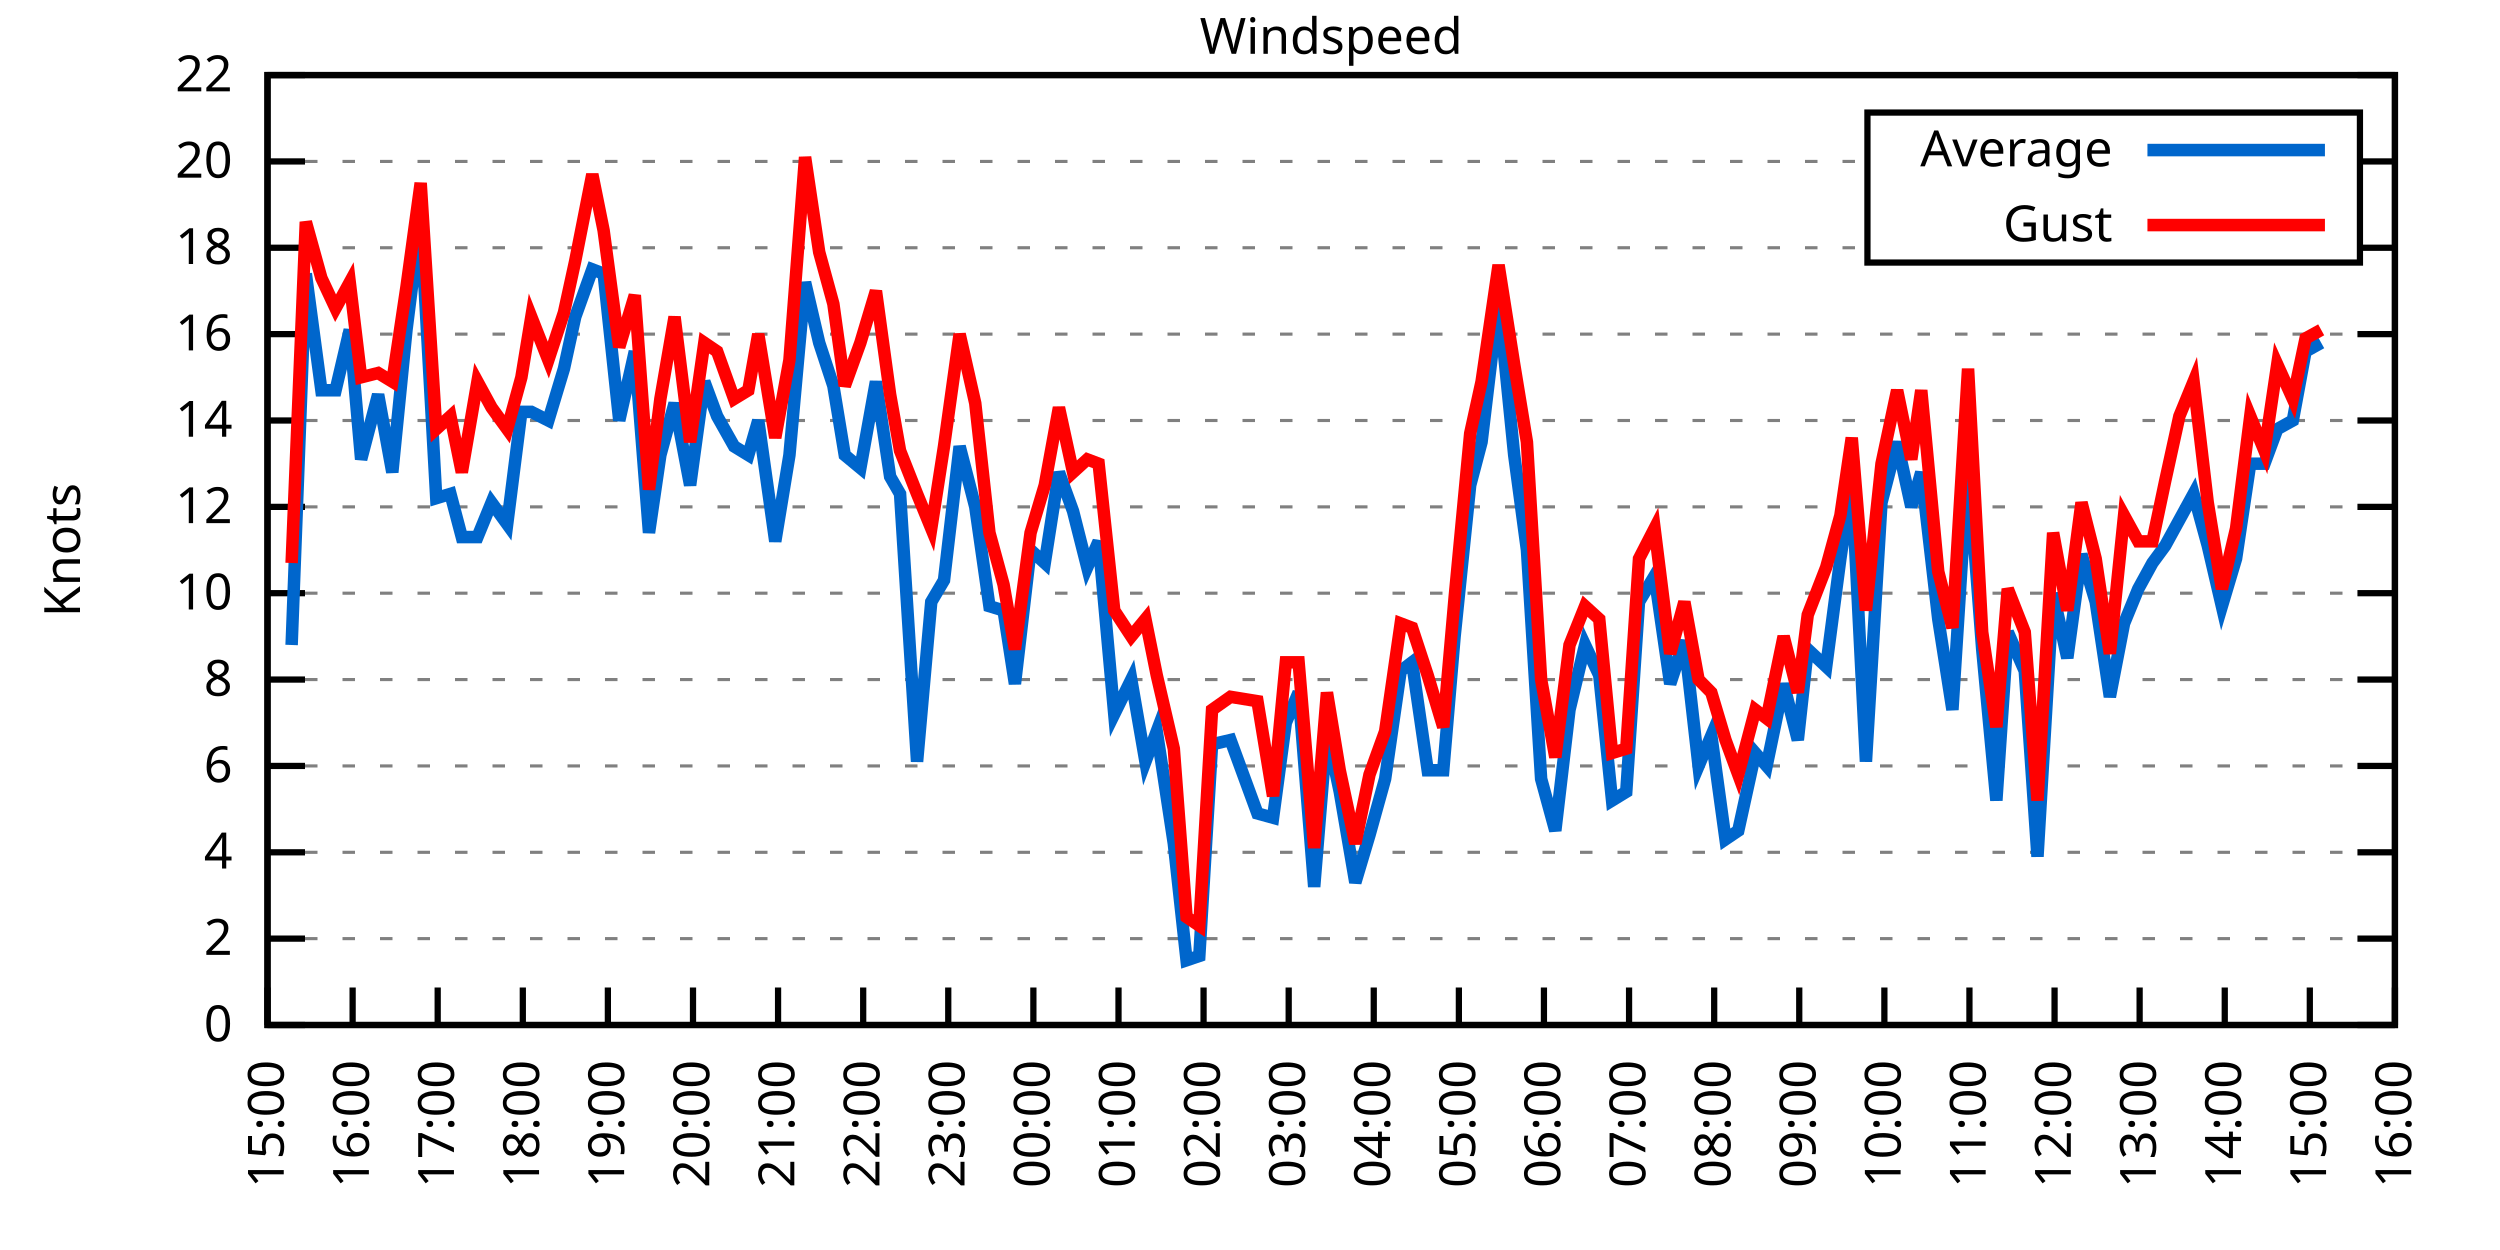
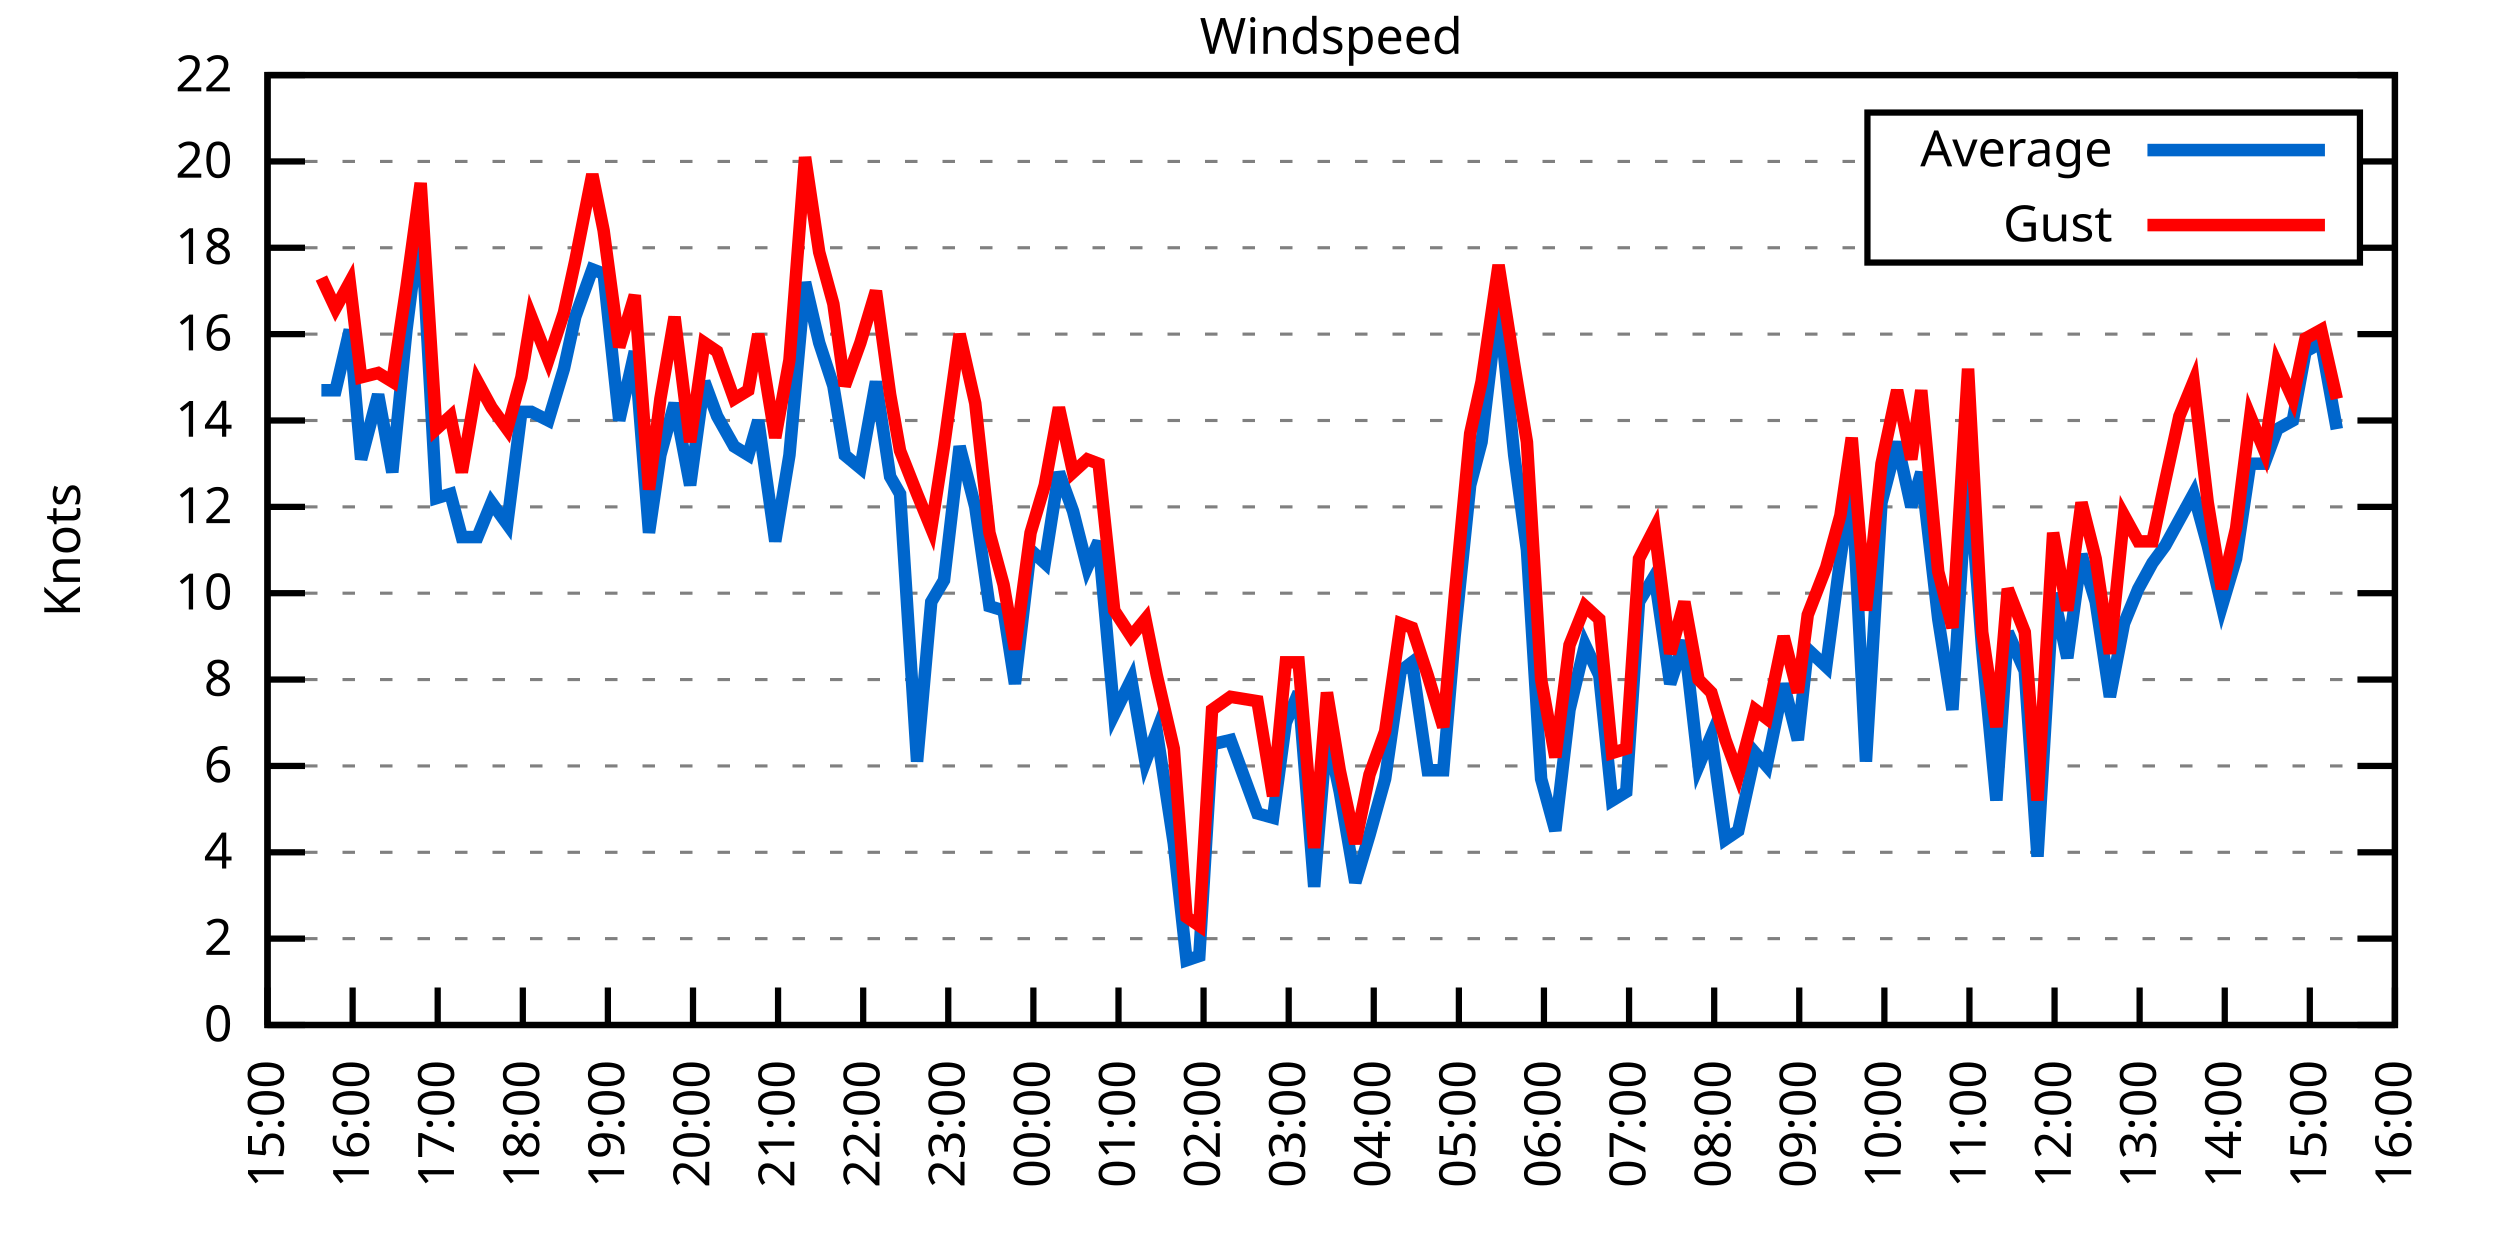
<svg xmlns="http://www.w3.org/2000/svg" xmlns:xlink="http://www.w3.org/1999/xlink" width="400" height="200" viewBox="0 0 400 200">
  <g id="gnuplot_canvas">
    <rect x="0" y="0" width="400" height="200" fill="none" />
    <defs>
      <circle id="gpDot" r="0.5" stroke-width="0.5" stroke="currentColor" />
      <path id="gpPt0" stroke-width="0.333" stroke="currentColor" d="M-1,0 h2 M0,-1 v2" />
      <path id="gpPt1" stroke-width="0.333" stroke="currentColor" d="M-1,-1 L1,1 M1,-1 L-1,1" />
      <path id="gpPt2" stroke-width="0.333" stroke="currentColor" d="M-1,0 L1,0 M0,-1 L0,1 M-1,-1 L1,1 M-1,1 L1,-1" />
      <rect id="gpPt3" stroke-width="0.333" stroke="currentColor" x="-1" y="-1" width="2" height="2" />
      <rect id="gpPt4" stroke-width="0.333" stroke="currentColor" fill="currentColor" x="-1" y="-1" width="2" height="2" />
      <circle id="gpPt5" stroke-width="0.333" stroke="currentColor" cx="0" cy="0" r="1" />
      <use xlink:href="#gpPt5" id="gpPt6" fill="currentColor" stroke="none" />
      <path id="gpPt7" stroke-width="0.333" stroke="currentColor" d="M0,-1.33 L-1.33,0.67 L1.33,0.67 z" />
      <use xlink:href="#gpPt7" id="gpPt8" fill="currentColor" stroke="none" />
      <use xlink:href="#gpPt7" id="gpPt9" stroke="currentColor" transform="rotate(180)" />
      <use xlink:href="#gpPt9" id="gpPt10" fill="currentColor" stroke="none" />
      <use xlink:href="#gpPt3" id="gpPt11" stroke="currentColor" transform="rotate(45)" />
      <use xlink:href="#gpPt11" id="gpPt12" fill="currentColor" stroke="none" />
      <path id="gpPt13" stroke-width="0.333" stroke="currentColor" d="M0,1.330 L1.265,0.411 L0.782,-1.067 L-0.782,-1.076 L-1.265,0.411 z" />
      <use xlink:href="#gpPt13" id="gpPt14" fill="currentColor" stroke="none" />
      <filter id="textbox" filterUnits="objectBoundingBox" x="0" y="0" height="1" width="1">
        <feFlood flood-color="white" flood-opacity="1" result="bgnd" />
        <feComposite in="SourceGraphic" in2="bgnd" operator="atop" />
      </filter>
      <filter id="greybox" filterUnits="objectBoundingBox" x="0" y="0" height="1" width="1">
        <feFlood flood-color="lightgrey" flood-opacity="1" result="grey" />
        <feComposite in="SourceGraphic" in2="grey" operator="atop" />
      </filter>
    </defs>
    <g fill="none" color="white" stroke="currentColor" stroke-width="1.00" stroke-linecap="butt" stroke-linejoin="miter">
</g>
    <g fill="none" color="black" stroke="currentColor" stroke-width="1.00" stroke-linecap="butt" stroke-linejoin="miter">
      <g stroke="none" shape-rendering="crispEdges">
        <polygon fill="rgb(255, 255, 255)" points="42.80,164.00 383.18,164.00 383.18,12.02 42.80,12.02 " />
      </g>
    </g>
    <g fill="none" color="black" stroke="currentColor" stroke-width="1.00" stroke-linecap="butt" stroke-linejoin="miter">
</g>
    <g fill="none" color="black" stroke="black" stroke-width="0.50" stroke-linecap="butt" stroke-linejoin="miter">
</g>
    <g fill="none" color="gray" stroke="currentColor" stroke-width="0.50" stroke-linecap="butt" stroke-linejoin="miter">
      <path stroke="gray" stroke-dasharray="2,4" class="gridline" d="M42.80,164.00 L383.19,164.00  " />
    </g>
    <g fill="none" color="gray" stroke="gray" stroke-width="1.00" stroke-linecap="butt" stroke-linejoin="miter">
</g>
    <g fill="none" color="black" stroke="currentColor" stroke-width="1.00" stroke-linecap="butt" stroke-linejoin="miter">
      <path stroke="black" d="M42.80,164.00 L48.80,164.00 M383.19,164.00 L377.19,164.00  " />
      <g transform="translate(37.20,166.60)" stroke="none" fill="black" font-family="Sans" font-size="8.00" text-anchor="end">
        <text>
          <tspan font-family="Sans"> 0</tspan>
        </text>
      </g>
    </g>
    <g fill="none" color="black" stroke="currentColor" stroke-width="1.00" stroke-linecap="butt" stroke-linejoin="miter">
</g>
    <g fill="none" color="black" stroke="black" stroke-width="0.50" stroke-linecap="butt" stroke-linejoin="miter">
</g>
    <g fill="none" color="gray" stroke="currentColor" stroke-width="0.50" stroke-linecap="butt" stroke-linejoin="miter">
      <path stroke="gray" stroke-dasharray="2,4" class="gridline" d="M42.80,150.18 L383.19,150.18  " />
    </g>
    <g fill="none" color="gray" stroke="gray" stroke-width="1.00" stroke-linecap="butt" stroke-linejoin="miter">
</g>
    <g fill="none" color="black" stroke="currentColor" stroke-width="1.00" stroke-linecap="butt" stroke-linejoin="miter">
      <path stroke="black" d="M42.80,150.18 L48.80,150.18 M383.19,150.18 L377.19,150.18  " />
      <g transform="translate(37.20,152.78)" stroke="none" fill="black" font-family="Sans" font-size="8.00" text-anchor="end">
        <text>
          <tspan font-family="Sans"> 2</tspan>
        </text>
      </g>
    </g>
    <g fill="none" color="black" stroke="currentColor" stroke-width="1.00" stroke-linecap="butt" stroke-linejoin="miter">
</g>
    <g fill="none" color="black" stroke="black" stroke-width="0.50" stroke-linecap="butt" stroke-linejoin="miter">
</g>
    <g fill="none" color="gray" stroke="currentColor" stroke-width="0.50" stroke-linecap="butt" stroke-linejoin="miter">
      <path stroke="gray" stroke-dasharray="2,4" class="gridline" d="M42.80,136.37 L383.19,136.37  " />
    </g>
    <g fill="none" color="gray" stroke="gray" stroke-width="1.00" stroke-linecap="butt" stroke-linejoin="miter">
</g>
    <g fill="none" color="black" stroke="currentColor" stroke-width="1.00" stroke-linecap="butt" stroke-linejoin="miter">
      <path stroke="black" d="M42.80,136.37 L48.80,136.37 M383.19,136.37 L377.19,136.37  " />
      <g transform="translate(37.20,138.97)" stroke="none" fill="black" font-family="Sans" font-size="8.00" text-anchor="end">
        <text>
          <tspan font-family="Sans"> 4</tspan>
        </text>
      </g>
    </g>
    <g fill="none" color="black" stroke="currentColor" stroke-width="1.00" stroke-linecap="butt" stroke-linejoin="miter">
</g>
    <g fill="none" color="black" stroke="black" stroke-width="0.50" stroke-linecap="butt" stroke-linejoin="miter">
</g>
    <g fill="none" color="gray" stroke="currentColor" stroke-width="0.50" stroke-linecap="butt" stroke-linejoin="miter">
      <path stroke="gray" stroke-dasharray="2,4" class="gridline" d="M42.80,122.55 L383.19,122.55  " />
    </g>
    <g fill="none" color="gray" stroke="gray" stroke-width="1.00" stroke-linecap="butt" stroke-linejoin="miter">
</g>
    <g fill="none" color="black" stroke="currentColor" stroke-width="1.00" stroke-linecap="butt" stroke-linejoin="miter">
      <path stroke="black" d="M42.80,122.55 L48.80,122.55 M383.19,122.55 L377.19,122.55  " />
      <g transform="translate(37.20,125.15)" stroke="none" fill="black" font-family="Sans" font-size="8.00" text-anchor="end">
        <text>
          <tspan font-family="Sans"> 6</tspan>
        </text>
      </g>
    </g>
    <g fill="none" color="black" stroke="currentColor" stroke-width="1.00" stroke-linecap="butt" stroke-linejoin="miter">
</g>
    <g fill="none" color="black" stroke="black" stroke-width="0.50" stroke-linecap="butt" stroke-linejoin="miter">
</g>
    <g fill="none" color="gray" stroke="currentColor" stroke-width="0.50" stroke-linecap="butt" stroke-linejoin="miter">
      <path stroke="gray" stroke-dasharray="2,4" class="gridline" d="M42.80,108.73 L383.19,108.73  " />
    </g>
    <g fill="none" color="gray" stroke="gray" stroke-width="1.00" stroke-linecap="butt" stroke-linejoin="miter">
</g>
    <g fill="none" color="black" stroke="currentColor" stroke-width="1.00" stroke-linecap="butt" stroke-linejoin="miter">
      <path stroke="black" d="M42.80,108.73 L48.80,108.73 M383.19,108.73 L377.19,108.73  " />
      <g transform="translate(37.20,111.33)" stroke="none" fill="black" font-family="Sans" font-size="8.00" text-anchor="end">
        <text>
          <tspan font-family="Sans"> 8</tspan>
        </text>
      </g>
    </g>
    <g fill="none" color="black" stroke="currentColor" stroke-width="1.00" stroke-linecap="butt" stroke-linejoin="miter">
</g>
    <g fill="none" color="black" stroke="black" stroke-width="0.50" stroke-linecap="butt" stroke-linejoin="miter">
</g>
    <g fill="none" color="gray" stroke="currentColor" stroke-width="0.50" stroke-linecap="butt" stroke-linejoin="miter">
      <path stroke="gray" stroke-dasharray="2,4" class="gridline" d="M42.80,94.91 L383.19,94.91  " />
    </g>
    <g fill="none" color="gray" stroke="gray" stroke-width="1.00" stroke-linecap="butt" stroke-linejoin="miter">
</g>
    <g fill="none" color="black" stroke="currentColor" stroke-width="1.00" stroke-linecap="butt" stroke-linejoin="miter">
      <path stroke="black" d="M42.80,94.91 L48.80,94.91 M383.19,94.91 L377.19,94.91  " />
      <g transform="translate(37.20,97.51)" stroke="none" fill="black" font-family="Sans" font-size="8.00" text-anchor="end">
        <text>
          <tspan font-family="Sans"> 10</tspan>
        </text>
      </g>
    </g>
    <g fill="none" color="black" stroke="currentColor" stroke-width="1.00" stroke-linecap="butt" stroke-linejoin="miter">
</g>
    <g fill="none" color="black" stroke="black" stroke-width="0.50" stroke-linecap="butt" stroke-linejoin="miter">
</g>
    <g fill="none" color="gray" stroke="currentColor" stroke-width="0.50" stroke-linecap="butt" stroke-linejoin="miter">
      <path stroke="gray" stroke-dasharray="2,4" class="gridline" d="M42.80,81.10 L383.19,81.10  " />
    </g>
    <g fill="none" color="gray" stroke="gray" stroke-width="1.00" stroke-linecap="butt" stroke-linejoin="miter">
</g>
    <g fill="none" color="black" stroke="currentColor" stroke-width="1.00" stroke-linecap="butt" stroke-linejoin="miter">
      <path stroke="black" d="M42.80,81.10 L48.80,81.10 M383.19,81.10 L377.19,81.10  " />
      <g transform="translate(37.20,83.70)" stroke="none" fill="black" font-family="Sans" font-size="8.00" text-anchor="end">
        <text>
          <tspan font-family="Sans"> 12</tspan>
        </text>
      </g>
    </g>
    <g fill="none" color="black" stroke="currentColor" stroke-width="1.00" stroke-linecap="butt" stroke-linejoin="miter">
</g>
    <g fill="none" color="black" stroke="black" stroke-width="0.50" stroke-linecap="butt" stroke-linejoin="miter">
</g>
    <g fill="none" color="gray" stroke="currentColor" stroke-width="0.50" stroke-linecap="butt" stroke-linejoin="miter">
      <path stroke="gray" stroke-dasharray="2,4" class="gridline" d="M42.80,67.28 L383.19,67.28  " />
    </g>
    <g fill="none" color="gray" stroke="gray" stroke-width="1.00" stroke-linecap="butt" stroke-linejoin="miter">
</g>
    <g fill="none" color="black" stroke="currentColor" stroke-width="1.00" stroke-linecap="butt" stroke-linejoin="miter">
      <path stroke="black" d="M42.80,67.28 L48.80,67.28 M383.19,67.28 L377.19,67.28  " />
      <g transform="translate(37.20,69.88)" stroke="none" fill="black" font-family="Sans" font-size="8.00" text-anchor="end">
        <text>
          <tspan font-family="Sans"> 14</tspan>
        </text>
      </g>
    </g>
    <g fill="none" color="black" stroke="currentColor" stroke-width="1.00" stroke-linecap="butt" stroke-linejoin="miter">
</g>
    <g fill="none" color="black" stroke="black" stroke-width="0.50" stroke-linecap="butt" stroke-linejoin="miter">
</g>
    <g fill="none" color="gray" stroke="currentColor" stroke-width="0.50" stroke-linecap="butt" stroke-linejoin="miter">
      <path stroke="gray" stroke-dasharray="2,4" class="gridline" d="M42.80,53.46 L383.19,53.46  " />
    </g>
    <g fill="none" color="gray" stroke="gray" stroke-width="1.00" stroke-linecap="butt" stroke-linejoin="miter">
</g>
    <g fill="none" color="black" stroke="currentColor" stroke-width="1.00" stroke-linecap="butt" stroke-linejoin="miter">
      <path stroke="black" d="M42.80,53.46 L48.80,53.46 M383.19,53.46 L377.19,53.46  " />
      <g transform="translate(37.20,56.06)" stroke="none" fill="black" font-family="Sans" font-size="8.00" text-anchor="end">
        <text>
          <tspan font-family="Sans"> 16</tspan>
        </text>
      </g>
    </g>
    <g fill="none" color="black" stroke="currentColor" stroke-width="1.00" stroke-linecap="butt" stroke-linejoin="miter">
</g>
    <g fill="none" color="black" stroke="black" stroke-width="0.50" stroke-linecap="butt" stroke-linejoin="miter">
</g>
    <g fill="none" color="gray" stroke="currentColor" stroke-width="0.50" stroke-linecap="butt" stroke-linejoin="miter">
      <path stroke="gray" stroke-dasharray="2,4" class="gridline" d="M42.80,39.64 L298.79,39.64 M377.59,39.64 L383.19,39.64  " />
    </g>
    <g fill="none" color="gray" stroke="gray" stroke-width="1.00" stroke-linecap="butt" stroke-linejoin="miter">
</g>
    <g fill="none" color="black" stroke="currentColor" stroke-width="1.00" stroke-linecap="butt" stroke-linejoin="miter">
      <path stroke="black" d="M42.80,39.64 L48.80,39.64 M383.19,39.64 L377.19,39.64  " />
      <g transform="translate(37.20,42.24)" stroke="none" fill="black" font-family="Sans" font-size="8.00" text-anchor="end">
        <text>
          <tspan font-family="Sans"> 18</tspan>
        </text>
      </g>
    </g>
    <g fill="none" color="black" stroke="currentColor" stroke-width="1.00" stroke-linecap="butt" stroke-linejoin="miter">
</g>
    <g fill="none" color="black" stroke="black" stroke-width="0.50" stroke-linecap="butt" stroke-linejoin="miter">
</g>
    <g fill="none" color="gray" stroke="currentColor" stroke-width="0.50" stroke-linecap="butt" stroke-linejoin="miter">
      <path stroke="gray" stroke-dasharray="2,4" class="gridline" d="M42.80,25.83 L298.79,25.83 M377.59,25.83 L383.19,25.83  " />
    </g>
    <g fill="none" color="gray" stroke="gray" stroke-width="1.00" stroke-linecap="butt" stroke-linejoin="miter">
</g>
    <g fill="none" color="black" stroke="currentColor" stroke-width="1.00" stroke-linecap="butt" stroke-linejoin="miter">
      <path stroke="black" d="M42.80,25.83 L48.80,25.83 M383.19,25.83 L377.19,25.83  " />
      <g transform="translate(37.20,28.43)" stroke="none" fill="black" font-family="Sans" font-size="8.00" text-anchor="end">
        <text>
          <tspan font-family="Sans"> 20</tspan>
        </text>
      </g>
    </g>
    <g fill="none" color="black" stroke="currentColor" stroke-width="1.00" stroke-linecap="butt" stroke-linejoin="miter">
</g>
    <g fill="none" color="black" stroke="black" stroke-width="0.50" stroke-linecap="butt" stroke-linejoin="miter">
</g>
    <g fill="none" color="gray" stroke="currentColor" stroke-width="0.50" stroke-linecap="butt" stroke-linejoin="miter">
      <path stroke="gray" stroke-dasharray="2,4" class="gridline" d="M42.80,12.01 L383.19,12.01  " />
    </g>
    <g fill="none" color="gray" stroke="gray" stroke-width="1.00" stroke-linecap="butt" stroke-linejoin="miter">
</g>
    <g fill="none" color="black" stroke="currentColor" stroke-width="1.00" stroke-linecap="butt" stroke-linejoin="miter">
      <path stroke="black" d="M42.80,12.01 L48.80,12.01 M383.19,12.01 L377.19,12.01  " />
      <g transform="translate(37.20,14.61)" stroke="none" fill="black" font-family="Sans" font-size="8.00" text-anchor="end">
        <text>
          <tspan font-family="Sans"> 22</tspan>
        </text>
      </g>
    </g>
    <g fill="none" color="black" stroke="currentColor" stroke-width="1.00" stroke-linecap="butt" stroke-linejoin="miter">
      <path stroke="black" d="M42.80,164.00 L42.80,158.00  " />
      <g transform="translate(45.40,169.60) rotate(270.00)" stroke="none" fill="black" font-family="Sans" font-size="8.00" text-anchor="end">
        <text>
          <tspan font-family="Sans">15:00</tspan>
        </text>
      </g>
    </g>
    <g fill="none" color="black" stroke="currentColor" stroke-width="1.00" stroke-linecap="butt" stroke-linejoin="miter">
      <path stroke="black" d="M56.42,164.00 L56.42,158.00  " />
      <g transform="translate(59.02,169.60) rotate(270.00)" stroke="none" fill="black" font-family="Sans" font-size="8.00" text-anchor="end">
        <text>
          <tspan font-family="Sans">16:00</tspan>
        </text>
      </g>
    </g>
    <g fill="none" color="black" stroke="currentColor" stroke-width="1.00" stroke-linecap="butt" stroke-linejoin="miter">
      <path stroke="black" d="M70.03,164.00 L70.03,158.00  " />
      <g transform="translate(72.63,169.60) rotate(270.00)" stroke="none" fill="black" font-family="Sans" font-size="8.00" text-anchor="end">
        <text>
          <tspan font-family="Sans">17:00</tspan>
        </text>
      </g>
    </g>
    <g fill="none" color="black" stroke="currentColor" stroke-width="1.00" stroke-linecap="butt" stroke-linejoin="miter">
      <path stroke="black" d="M83.65,164.00 L83.65,158.00  " />
      <g transform="translate(86.25,169.60) rotate(270.00)" stroke="none" fill="black" font-family="Sans" font-size="8.00" text-anchor="end">
        <text>
          <tspan font-family="Sans">18:00</tspan>
        </text>
      </g>
    </g>
    <g fill="none" color="black" stroke="currentColor" stroke-width="1.00" stroke-linecap="butt" stroke-linejoin="miter">
      <path stroke="black" d="M97.26,164.00 L97.26,158.00  " />
      <g transform="translate(99.86,169.60) rotate(270.00)" stroke="none" fill="black" font-family="Sans" font-size="8.00" text-anchor="end">
        <text>
          <tspan font-family="Sans">19:00</tspan>
        </text>
      </g>
    </g>
    <g fill="none" color="black" stroke="currentColor" stroke-width="1.00" stroke-linecap="butt" stroke-linejoin="miter">
      <path stroke="black" d="M110.88,164.00 L110.88,158.00  " />
      <g transform="translate(113.48,169.60) rotate(270.00)" stroke="none" fill="black" font-family="Sans" font-size="8.00" text-anchor="end">
        <text>
          <tspan font-family="Sans">20:00</tspan>
        </text>
      </g>
    </g>
    <g fill="none" color="black" stroke="currentColor" stroke-width="1.00" stroke-linecap="butt" stroke-linejoin="miter">
      <path stroke="black" d="M124.49,164.00 L124.49,158.00  " />
      <g transform="translate(127.09,169.60) rotate(270.00)" stroke="none" fill="black" font-family="Sans" font-size="8.00" text-anchor="end">
        <text>
          <tspan font-family="Sans">21:00</tspan>
        </text>
      </g>
    </g>
    <g fill="none" color="black" stroke="currentColor" stroke-width="1.00" stroke-linecap="butt" stroke-linejoin="miter">
      <path stroke="black" d="M138.11,164.00 L138.11,158.00  " />
      <g transform="translate(140.71,169.60) rotate(270.00)" stroke="none" fill="black" font-family="Sans" font-size="8.00" text-anchor="end">
        <text>
          <tspan font-family="Sans">22:00</tspan>
        </text>
      </g>
    </g>
    <g fill="none" color="black" stroke="currentColor" stroke-width="1.00" stroke-linecap="butt" stroke-linejoin="miter">
      <path stroke="black" d="M151.72,164.00 L151.72,158.00  " />
      <g transform="translate(154.32,169.60) rotate(270.00)" stroke="none" fill="black" font-family="Sans" font-size="8.00" text-anchor="end">
        <text>
          <tspan font-family="Sans">23:00</tspan>
        </text>
      </g>
    </g>
    <g fill="none" color="black" stroke="currentColor" stroke-width="1.00" stroke-linecap="butt" stroke-linejoin="miter">
      <path stroke="black" d="M165.34,164.00 L165.34,158.00  " />
      <g transform="translate(167.94,169.60) rotate(270.00)" stroke="none" fill="black" font-family="Sans" font-size="8.00" text-anchor="end">
        <text>
          <tspan font-family="Sans">00:00</tspan>
        </text>
      </g>
    </g>
    <g fill="none" color="black" stroke="currentColor" stroke-width="1.00" stroke-linecap="butt" stroke-linejoin="miter">
      <path stroke="black" d="M178.96,164.00 L178.96,158.00  " />
      <g transform="translate(181.56,169.60) rotate(270.00)" stroke="none" fill="black" font-family="Sans" font-size="8.00" text-anchor="end">
        <text>
          <tspan font-family="Sans">01:00</tspan>
        </text>
      </g>
    </g>
    <g fill="none" color="black" stroke="currentColor" stroke-width="1.00" stroke-linecap="butt" stroke-linejoin="miter">
      <path stroke="black" d="M192.57,164.00 L192.57,158.00  " />
      <g transform="translate(195.17,169.60) rotate(270.00)" stroke="none" fill="black" font-family="Sans" font-size="8.00" text-anchor="end">
        <text>
          <tspan font-family="Sans">02:00</tspan>
        </text>
      </g>
    </g>
    <g fill="none" color="black" stroke="currentColor" stroke-width="1.00" stroke-linecap="butt" stroke-linejoin="miter">
      <path stroke="black" d="M206.19,164.00 L206.19,158.00  " />
      <g transform="translate(208.79,169.60) rotate(270.00)" stroke="none" fill="black" font-family="Sans" font-size="8.00" text-anchor="end">
        <text>
          <tspan font-family="Sans">03:00</tspan>
        </text>
      </g>
    </g>
    <g fill="none" color="black" stroke="currentColor" stroke-width="1.00" stroke-linecap="butt" stroke-linejoin="miter">
      <path stroke="black" d="M219.80,164.00 L219.80,158.00  " />
      <g transform="translate(222.40,169.60) rotate(270.00)" stroke="none" fill="black" font-family="Sans" font-size="8.00" text-anchor="end">
        <text>
          <tspan font-family="Sans">04:00</tspan>
        </text>
      </g>
    </g>
    <g fill="none" color="black" stroke="currentColor" stroke-width="1.00" stroke-linecap="butt" stroke-linejoin="miter">
      <path stroke="black" d="M233.42,164.00 L233.42,158.00  " />
      <g transform="translate(236.02,169.60) rotate(270.00)" stroke="none" fill="black" font-family="Sans" font-size="8.00" text-anchor="end">
        <text>
          <tspan font-family="Sans">05:00</tspan>
        </text>
      </g>
    </g>
    <g fill="none" color="black" stroke="currentColor" stroke-width="1.00" stroke-linecap="butt" stroke-linejoin="miter">
      <path stroke="black" d="M247.03,164.00 L247.03,158.00  " />
      <g transform="translate(249.63,169.60) rotate(270.00)" stroke="none" fill="black" font-family="Sans" font-size="8.00" text-anchor="end">
        <text>
          <tspan font-family="Sans">06:00</tspan>
        </text>
      </g>
    </g>
    <g fill="none" color="black" stroke="currentColor" stroke-width="1.00" stroke-linecap="butt" stroke-linejoin="miter">
      <path stroke="black" d="M260.65,164.00 L260.65,158.00  " />
      <g transform="translate(263.25,169.60) rotate(270.00)" stroke="none" fill="black" font-family="Sans" font-size="8.00" text-anchor="end">
        <text>
          <tspan font-family="Sans">07:00</tspan>
        </text>
      </g>
    </g>
    <g fill="none" color="black" stroke="currentColor" stroke-width="1.00" stroke-linecap="butt" stroke-linejoin="miter">
      <path stroke="black" d="M274.27,164.00 L274.27,158.00  " />
      <g transform="translate(276.87,169.60) rotate(270.00)" stroke="none" fill="black" font-family="Sans" font-size="8.00" text-anchor="end">
        <text>
          <tspan font-family="Sans">08:00</tspan>
        </text>
      </g>
    </g>
    <g fill="none" color="black" stroke="currentColor" stroke-width="1.00" stroke-linecap="butt" stroke-linejoin="miter">
      <path stroke="black" d="M287.88,164.00 L287.88,158.00  " />
      <g transform="translate(290.48,169.60) rotate(270.00)" stroke="none" fill="black" font-family="Sans" font-size="8.00" text-anchor="end">
        <text>
          <tspan font-family="Sans">09:00</tspan>
        </text>
      </g>
    </g>
    <g fill="none" color="black" stroke="currentColor" stroke-width="1.00" stroke-linecap="butt" stroke-linejoin="miter">
      <path stroke="black" d="M301.50,164.00 L301.50,158.00  " />
      <g transform="translate(304.10,169.60) rotate(270.00)" stroke="none" fill="black" font-family="Sans" font-size="8.00" text-anchor="end">
        <text>
          <tspan font-family="Sans">10:00</tspan>
        </text>
      </g>
    </g>
    <g fill="none" color="black" stroke="currentColor" stroke-width="1.00" stroke-linecap="butt" stroke-linejoin="miter">
      <path stroke="black" d="M315.11,164.00 L315.11,158.00  " />
      <g transform="translate(317.71,169.60) rotate(270.00)" stroke="none" fill="black" font-family="Sans" font-size="8.00" text-anchor="end">
        <text>
          <tspan font-family="Sans">11:00</tspan>
        </text>
      </g>
    </g>
    <g fill="none" color="black" stroke="currentColor" stroke-width="1.00" stroke-linecap="butt" stroke-linejoin="miter">
      <path stroke="black" d="M328.73,164.00 L328.73,158.00  " />
      <g transform="translate(331.33,169.60) rotate(270.00)" stroke="none" fill="black" font-family="Sans" font-size="8.00" text-anchor="end">
        <text>
          <tspan font-family="Sans">12:00</tspan>
        </text>
      </g>
    </g>
    <g fill="none" color="black" stroke="currentColor" stroke-width="1.00" stroke-linecap="butt" stroke-linejoin="miter">
      <path stroke="black" d="M342.34,164.00 L342.34,158.00  " />
      <g transform="translate(344.94,169.60) rotate(270.00)" stroke="none" fill="black" font-family="Sans" font-size="8.00" text-anchor="end">
        <text>
          <tspan font-family="Sans">13:00</tspan>
        </text>
      </g>
    </g>
    <g fill="none" color="black" stroke="currentColor" stroke-width="1.00" stroke-linecap="butt" stroke-linejoin="miter">
      <path stroke="black" d="M355.96,164.00 L355.96,158.00  " />
      <g transform="translate(358.56,169.60) rotate(270.00)" stroke="none" fill="black" font-family="Sans" font-size="8.00" text-anchor="end">
        <text>
          <tspan font-family="Sans">14:00</tspan>
        </text>
      </g>
    </g>
    <g fill="none" color="black" stroke="currentColor" stroke-width="1.00" stroke-linecap="butt" stroke-linejoin="miter">
      <path stroke="black" d="M369.57,164.00 L369.57,158.00  " />
      <g transform="translate(372.17,169.60) rotate(270.00)" stroke="none" fill="black" font-family="Sans" font-size="8.00" text-anchor="end">
        <text>
          <tspan font-family="Sans">15:00</tspan>
        </text>
      </g>
    </g>
    <g fill="none" color="black" stroke="currentColor" stroke-width="1.00" stroke-linecap="butt" stroke-linejoin="miter">
      <path stroke="black" d="M383.19,164.00 L383.19,158.00  " />
      <g transform="translate(385.79,169.60) rotate(270.00)" stroke="none" fill="black" font-family="Sans" font-size="8.00" text-anchor="end">
        <text>
          <tspan font-family="Sans">16:00</tspan>
        </text>
      </g>
    </g>
    <g fill="none" color="black" stroke="currentColor" stroke-width="1.00" stroke-linecap="butt" stroke-linejoin="miter">
</g>
    <g fill="none" color="black" stroke="currentColor" stroke-width="1.00" stroke-linecap="butt" stroke-linejoin="miter">
      <path stroke="black" d="M42.80,12.01 L42.80,164.00 L383.19,164.00 L383.19,12.01 L42.80,12.01 Z  " />
    </g>
    <g fill="none" color="black" stroke="currentColor" stroke-width="1.00" stroke-linecap="butt" stroke-linejoin="miter">
</g>
    <g fill="none" color="black" stroke="currentColor" stroke-width="1.00" stroke-linecap="butt" stroke-linejoin="miter">
      <path stroke="black" d="M298.79,42.01 L298.79,18.01 L377.59,18.01 L377.59,42.01 L298.79,42.01 Z  " />
    </g>
    <g id="Windspeed_plot_1">
      <g fill="none" color="white" stroke="black" stroke-width="2.00" stroke-linecap="butt" stroke-linejoin="miter">
</g>
      <g fill="none" color="black" stroke="currentColor" stroke-width="2.00" stroke-linecap="butt" stroke-linejoin="miter">
        <g transform="translate(337.99,26.61)" stroke="none" fill="black" font-family="Sans" font-size="8.00" text-anchor="end">
          <text>
            <tspan font-family="Sans">Average</tspan>
          </text>
        </g>
      </g>
      <g fill="none" color="black" stroke="currentColor" stroke-width="2.00" stroke-linecap="butt" stroke-linejoin="miter">
-         <path stroke="rgb(  0, 102, 204)" d="M343.59,24.01 L371.99,24.01 M46.66,103.20 L48.93,43.79 L51.42,62.44 L53.69,62.44 L55.96,52.77 L57.78,73.50   L60.50,63.13 L62.77,75.57 L65.04,52.77 L67.31,34.81 L69.80,79.71 L72.07,79.02 L73.89,85.93 L76.39,85.93   L78.65,80.41 L81.15,83.86 L83.42,65.90 L85.01,65.90 L87.73,67.28 L90.23,58.99 L92.04,50.70 L94.77,43.10   L96.58,43.79 L99.08,67.28 L101.57,56.23 L103.84,85.24 L105.66,72.81 L107.93,64.52 L110.42,77.64 L112.69,61.06   L114.74,66.59 L117.46,71.42 L119.73,72.81 L121.32,67.28 L124.04,86.62 L126.31,72.81 L128.81,45.17 L131.07,54.84   L133.34,61.75 L135.16,72.81 L137.66,74.88 L140.15,61.06 L142.42,76.26 L144.01,79.02 L146.73,121.86 L149.00,96.30   L151.04,92.84 L153.54,71.42 L156.04,81.10 L158.31,96.99 L160.57,97.68 L162.39,109.42 L164.89,88.00 L167.16,90.08   L169.43,75.57 L171.69,81.79 L173.96,90.77 L175.78,86.62 L178.28,114.26 L181.00,108.73 L183.27,121.86 L185.08,117.02   L187.81,134.98 L189.85,153.64 L191.89,152.95 L193.93,119.09 L196.88,118.40 L201.19,130.15 L203.69,130.84 L205.73,115.64   L207.78,110.80 L210.27,141.89 L212.31,117.02 L214.36,126.69 L216.85,141.20 L219.12,133.60 L221.62,124.62 L224.11,107.35   L225.93,105.97 L228.43,123.24 L230.92,123.24 L232.74,101.82 L235.23,77.64 L237.05,70.73 L239.77,47.93 L242.27,72.81   L244.31,88.00 L246.58,124.62 L248.85,132.91 L251.12,113.57 L253.61,103.20 L255.88,108.04 L257.93,128.08 L260.20,126.69   L262.24,96.30 L264.73,92.15 L267.23,109.42 L269.50,102.51 L271.77,122.55 L273.81,117.71 L276.08,134.29 L278.12,132.91   L280.85,120.48 L282.66,122.55 L285.38,109.42 L287.65,118.40 L289.24,103.89 L292.19,106.66 L294.46,89.39 L296.28,76.95   L298.55,121.86 L301.04,80.41 L303.54,70.73 L305.81,81.10 L307.40,75.57 L310.12,99.06 L312.39,113.57 L314.89,74.19   L317.15,103.89 L319.42,128.08 L321.24,101.13 L323.96,107.35 L326.00,137.06 L328.50,94.91 L330.77,105.28 L333.04,88.70   L335.31,96.30 L337.58,111.49 L339.85,99.75 L342.12,94.22 L344.39,90.08 L346.43,87.31 L348.70,83.17 L350.97,79.02   L353.24,87.31 L355.50,96.99 L357.77,89.39 L360.04,74.19 L362.31,74.19 L364.36,68.66 L366.85,67.28 L368.89,56.23   L371.39,54.84  " />
+         <path stroke="rgb(  0, 102, 204)" d="M343.59,24.01 L371.99,24.01 M51.42,62.44 L53.69,62.44 L55.96,52.77 L57.78,73.50 L60.50,63.13 L62.77,75.57   L65.04,52.77 L67.31,34.81 L69.80,79.71 L72.07,79.02 L73.89,85.93 L76.39,85.93 L78.65,80.41 L81.15,83.86   L83.42,65.90 L85.01,65.90 L87.73,67.28 L90.23,58.99 L92.04,50.70 L94.77,43.10 L96.58,43.79 L99.08,67.28   L101.57,56.23 L103.84,85.24 L105.66,72.81 L107.93,64.52 L110.42,77.64 L112.69,61.06 L114.74,66.59 L117.46,71.42   L119.73,72.81 L121.32,67.28 L124.04,86.62 L126.31,72.81 L128.81,45.17 L131.07,54.84 L133.34,61.75 L135.16,72.81   L137.66,74.88 L140.15,61.06 L142.42,76.26 L144.01,79.02 L146.73,121.86 L149.00,96.30 L151.04,92.84 L153.54,71.42   L156.04,81.10 L158.31,96.99 L160.57,97.68 L162.39,109.42 L164.89,88.00 L167.16,90.08 L169.43,75.57 L171.69,81.79   L173.96,90.77 L175.78,86.62 L178.28,114.26 L181.00,108.73 L183.27,121.86 L185.08,117.02 L187.81,134.98 L189.85,153.64   L191.89,152.95 L193.93,119.09 L196.88,118.40 L201.19,130.15 L203.69,130.84 L205.73,115.64 L207.78,110.80 L210.27,141.89   L212.31,117.02 L214.36,126.69 L216.85,141.20 L219.12,133.60 L221.62,124.62 L224.11,107.35 L225.93,105.97 L228.43,123.24   L230.92,123.24 L232.74,101.82 L235.23,77.64 L237.05,70.73 L239.77,47.93 L242.27,72.81 L244.31,88.00 L246.58,124.62   L248.85,132.91 L251.12,113.57 L253.61,103.20 L255.88,108.04 L257.93,128.08 L260.20,126.69 L262.24,96.30 L264.73,92.15   L267.23,109.42 L269.50,102.51 L271.77,122.55 L273.81,117.71 L276.08,134.29 L278.12,132.91 L280.85,120.48 L282.66,122.55   L285.38,109.42 L287.65,118.40 L289.24,103.89 L292.19,106.66 L294.46,89.39 L296.28,76.95 L298.55,121.86 L301.04,80.41   L303.54,70.73 L305.81,81.10 L307.40,75.57 L310.12,99.06 L312.39,113.57 L314.89,74.19 L317.15,103.89 L319.42,128.08   L321.24,101.13 L323.96,107.35 L326.00,137.06 L328.50,94.91 L330.77,105.28 L333.04,88.70 L335.31,96.30 L337.58,111.49   L339.85,99.75 L342.12,94.22 L344.39,90.08 L346.43,87.31 L348.70,83.17 L350.97,79.02 L353.24,87.31 L355.50,96.99   L357.77,89.39 L360.04,74.19 L362.31,74.19 L364.36,68.66 L366.85,67.28 L368.89,56.23 L371.39,54.84 L373.89,68.66    " />
      </g>
    </g>
    <g id="Windspeed_plot_2">
      <g fill="none" color="black" stroke="currentColor" stroke-width="2.00" stroke-linecap="butt" stroke-linejoin="miter">
        <g transform="translate(337.99,38.61)" stroke="none" fill="black" font-family="Sans" font-size="8.00" text-anchor="end">
          <text>
            <tspan font-family="Sans">Gust</tspan>
          </text>
        </g>
      </g>
      <g fill="none" color="black" stroke="currentColor" stroke-width="2.00" stroke-linecap="butt" stroke-linejoin="miter">
-         <path stroke="rgb(255,   0,   0)" d="M343.59,36.01 L371.99,36.01 M46.66,90.08 L48.93,35.50 L51.42,44.48 L53.69,49.32 L55.96,45.17 L57.78,60.37   L60.50,59.68 L62.77,61.06 L65.04,45.86 L67.31,29.28 L69.80,68.66 L72.07,66.59 L73.89,75.57 L76.39,61.06   L78.65,65.21 L81.15,68.66 L83.42,60.37 L85.01,50.70 L87.73,57.61 L90.23,50.01 L92.04,41.72 L94.77,27.90   L96.58,36.88 L99.08,55.53 L101.57,47.24 L103.84,78.33 L105.66,63.82 L107.93,50.70 L110.42,70.73 L112.69,54.84   L114.74,56.23 L117.46,63.82 L119.73,62.44 L121.32,53.46 L124.04,70.04 L126.31,57.61 L128.81,25.14 L131.07,40.34   L133.34,48.63 L135.16,61.75 L137.66,54.84 L140.15,46.55 L142.42,63.13 L144.01,72.12 L146.73,79.02 L149.00,84.55   L151.04,71.42 L153.54,53.46 L156.04,64.52 L158.31,85.24 L160.57,93.53 L162.39,103.89 L164.89,85.24 L167.16,77.64   L169.43,65.21 L171.69,75.57 L173.96,73.50 L175.78,74.19 L178.28,97.68 L181.00,101.82 L183.27,99.06 L185.08,108.04   L187.81,119.78 L189.85,146.73 L191.89,148.11 L193.93,113.57 L196.88,111.49 L201.19,112.19 L203.69,127.38 L205.73,105.97   L207.78,105.97 L210.27,135.67 L212.31,110.80 L214.36,123.24 L216.85,134.98 L219.12,123.93 L221.62,117.02 L224.11,99.75   L225.93,100.44 L228.43,108.04 L230.92,116.33 L232.74,95.60 L235.23,69.35 L237.05,61.06 L239.77,42.41 L242.27,58.30   L244.31,70.73 L246.58,108.73 L248.85,121.17 L251.12,103.20 L253.61,96.99 L255.88,99.06 L257.93,120.48 L260.20,119.78   L262.24,89.39 L264.73,84.55 L267.23,104.59 L269.50,96.30 L271.77,108.73 L273.81,110.80 L276.08,118.40 L278.12,123.93   L280.85,113.57 L282.66,114.95 L285.38,101.82 L287.65,110.80 L289.24,98.37 L292.19,90.77 L294.46,82.48 L296.28,70.04   L298.55,97.68 L301.04,74.19 L303.54,62.44 L305.81,73.50 L307.40,62.44 L310.12,91.46 L312.39,100.44 L314.89,58.99   L317.15,101.13 L319.42,116.33 L321.24,94.22 L323.96,101.13 L326.00,128.08 L328.50,85.24 L330.77,97.68 L333.04,80.41   L335.31,89.39 L337.58,104.59 L339.85,82.48 L342.12,86.62 L344.39,86.62 L346.43,76.95 L348.70,66.59 L350.97,61.06   L353.24,80.41 L355.50,94.22 L357.77,84.55 L360.04,66.59 L362.31,72.12 L364.36,58.30 L366.85,63.82 L368.89,54.15   L371.39,52.77  " />
+         <path stroke="rgb(255,   0,   0)" d="M343.59,36.01 L371.99,36.01 M51.42,44.48 L53.69,49.32 L55.96,45.17 L57.78,60.37 L60.50,59.68 L62.77,61.06   L65.04,45.86 L67.31,29.28 L69.80,68.66 L72.07,66.59 L73.89,75.57 L76.39,61.06 L78.65,65.21 L81.15,68.66   L83.42,60.37 L85.01,50.70 L87.73,57.61 L90.23,50.01 L92.04,41.72 L94.77,27.90 L96.58,36.88 L99.08,55.53   L101.57,47.24 L103.84,78.33 L105.66,63.82 L107.93,50.70 L110.42,70.73 L112.69,54.84 L114.74,56.23 L117.46,63.82   L119.73,62.44 L121.32,53.46 L124.04,70.04 L126.31,57.61 L128.81,25.14 L131.07,40.34 L133.34,48.63 L135.16,61.75   L137.66,54.84 L140.15,46.55 L142.42,63.13 L144.01,72.12 L146.73,79.02 L149.00,84.55 L151.04,71.42 L153.54,53.46   L156.04,64.52 L158.31,85.24 L160.57,93.53 L162.39,103.89 L164.89,85.24 L167.16,77.64 L169.43,65.21 L171.69,75.57   L173.96,73.50 L175.78,74.19 L178.28,97.68 L181.00,101.82 L183.27,99.06 L185.08,108.04 L187.81,119.78 L189.85,146.73   L191.89,148.11 L193.93,113.57 L196.88,111.49 L201.19,112.19 L203.69,127.38 L205.73,105.97 L207.78,105.97 L210.27,135.67   L212.31,110.80 L214.36,123.24 L216.85,134.98 L219.12,123.93 L221.62,117.02 L224.11,99.75 L225.93,100.44 L228.43,108.04   L230.92,116.33 L232.74,95.60 L235.23,69.35 L237.05,61.06 L239.77,42.41 L242.27,58.30 L244.31,70.73 L246.58,108.73   L248.85,121.17 L251.12,103.20 L253.61,96.99 L255.88,99.06 L257.93,120.48 L260.20,119.78 L262.24,89.39 L264.73,84.55   L267.23,104.59 L269.50,96.30 L271.77,108.73 L273.81,110.80 L276.08,118.40 L278.12,123.93 L280.85,113.57 L282.66,114.95   L285.38,101.82 L287.65,110.80 L289.24,98.37 L292.19,90.77 L294.46,82.48 L296.28,70.04 L298.55,97.68 L301.04,74.19   L303.54,62.44 L305.81,73.50 L307.40,62.44 L310.12,91.46 L312.39,100.44 L314.89,58.99 L317.15,101.13 L319.42,116.33   L321.24,94.22 L323.96,101.13 L326.00,128.08 L328.50,85.24 L330.77,97.68 L333.04,80.41 L335.31,89.39 L337.58,104.59   L339.85,82.48 L342.12,86.62 L344.39,86.62 L346.43,76.95 L348.70,66.59 L350.97,61.06 L353.24,80.41 L355.50,94.22   L357.77,84.55 L360.04,66.59 L362.31,72.12 L364.36,58.30 L366.85,63.82 L368.89,54.15 L371.39,52.77 L373.89,63.82    " />
      </g>
    </g>
    <g fill="none" color="black" stroke="currentColor" stroke-width="2.00" stroke-linecap="butt" stroke-linejoin="miter">
</g>
    <g fill="none" color="black" stroke="black" stroke-width="1.00" stroke-linecap="butt" stroke-linejoin="miter">
</g>
    <g fill="none" color="black" stroke="currentColor" stroke-width="1.00" stroke-linecap="butt" stroke-linejoin="miter">
      <path stroke="black" d="M42.80,12.01 L42.80,164.00 L383.19,164.00 L383.19,12.01 L42.80,12.01 Z  " />
      <g transform="translate(12.80,88.01) rotate(270.00)" stroke="none" fill="black" font-family="Sans" font-size="8.00" text-anchor="middle">
        <text>
          <tspan font-family="Sans">Knots</tspan>
        </text>
      </g>
    </g>
    <g fill="none" color="black" stroke="currentColor" stroke-width="1.00" stroke-linecap="butt" stroke-linejoin="miter">
</g>
    <g fill="none" color="black" stroke="currentColor" stroke-width="1.00" stroke-linecap="butt" stroke-linejoin="miter">
      <g transform="translate(212.99,8.61)" stroke="none" fill="black" font-family="Sans" font-size="8.00" text-anchor="middle">
        <text>
          <tspan font-family="Sans">Windspeed</tspan>
        </text>
      </g>
    </g>
    <g fill="none" color="black" stroke="currentColor" stroke-width="1.00" stroke-linecap="butt" stroke-linejoin="miter">
</g>
  </g>
</svg>
